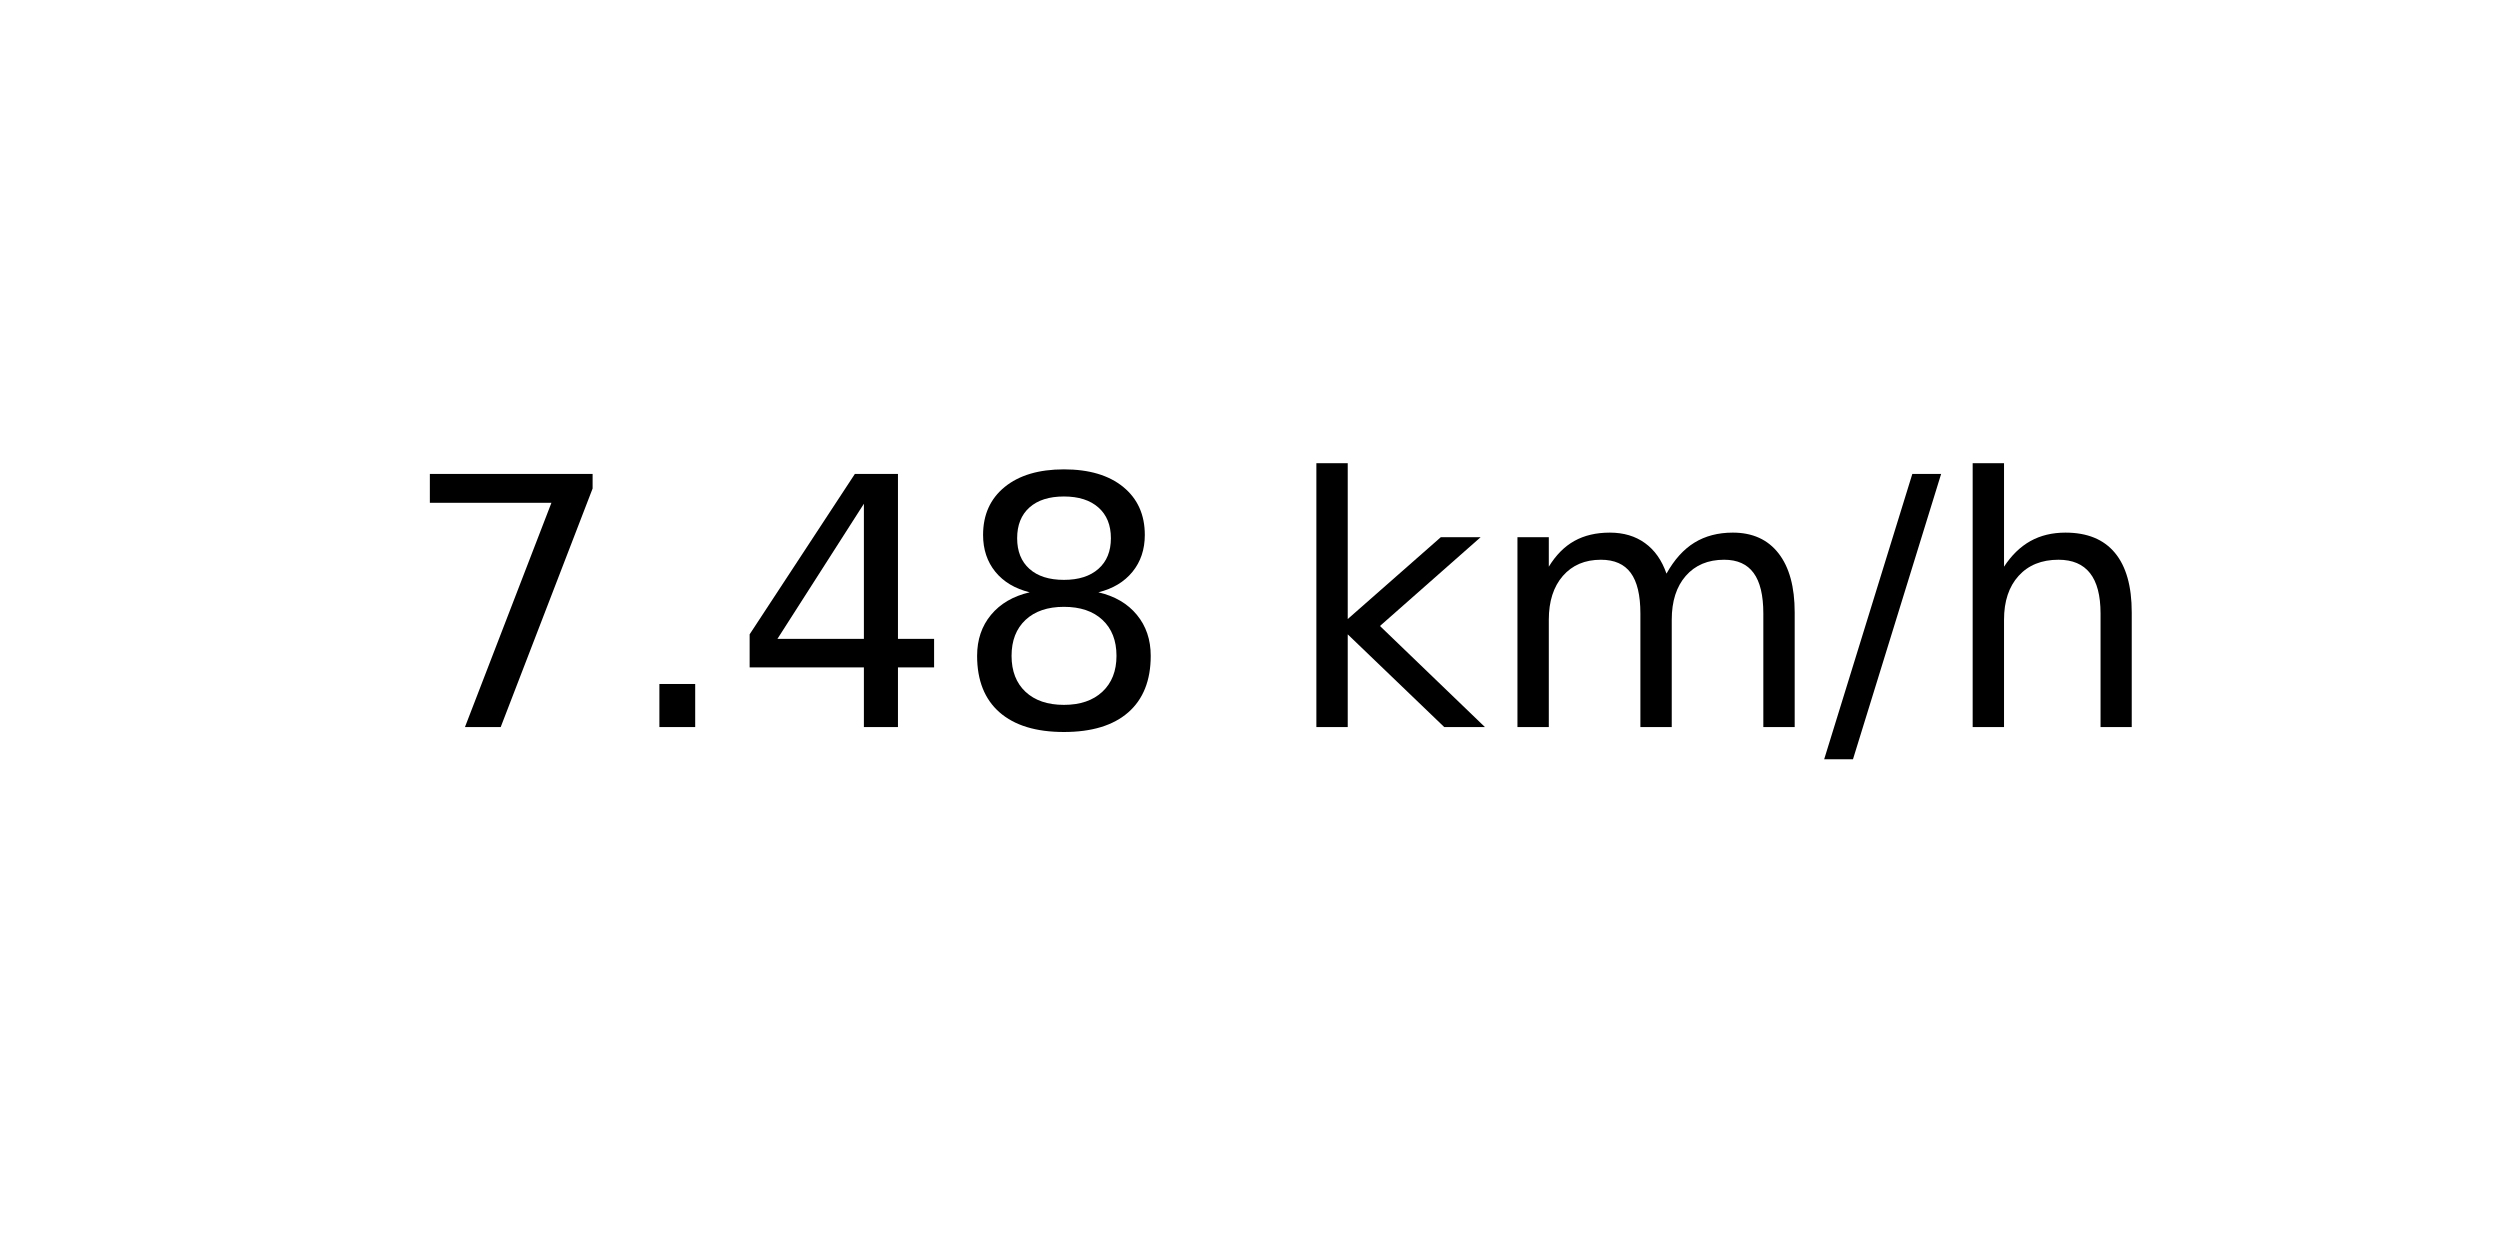
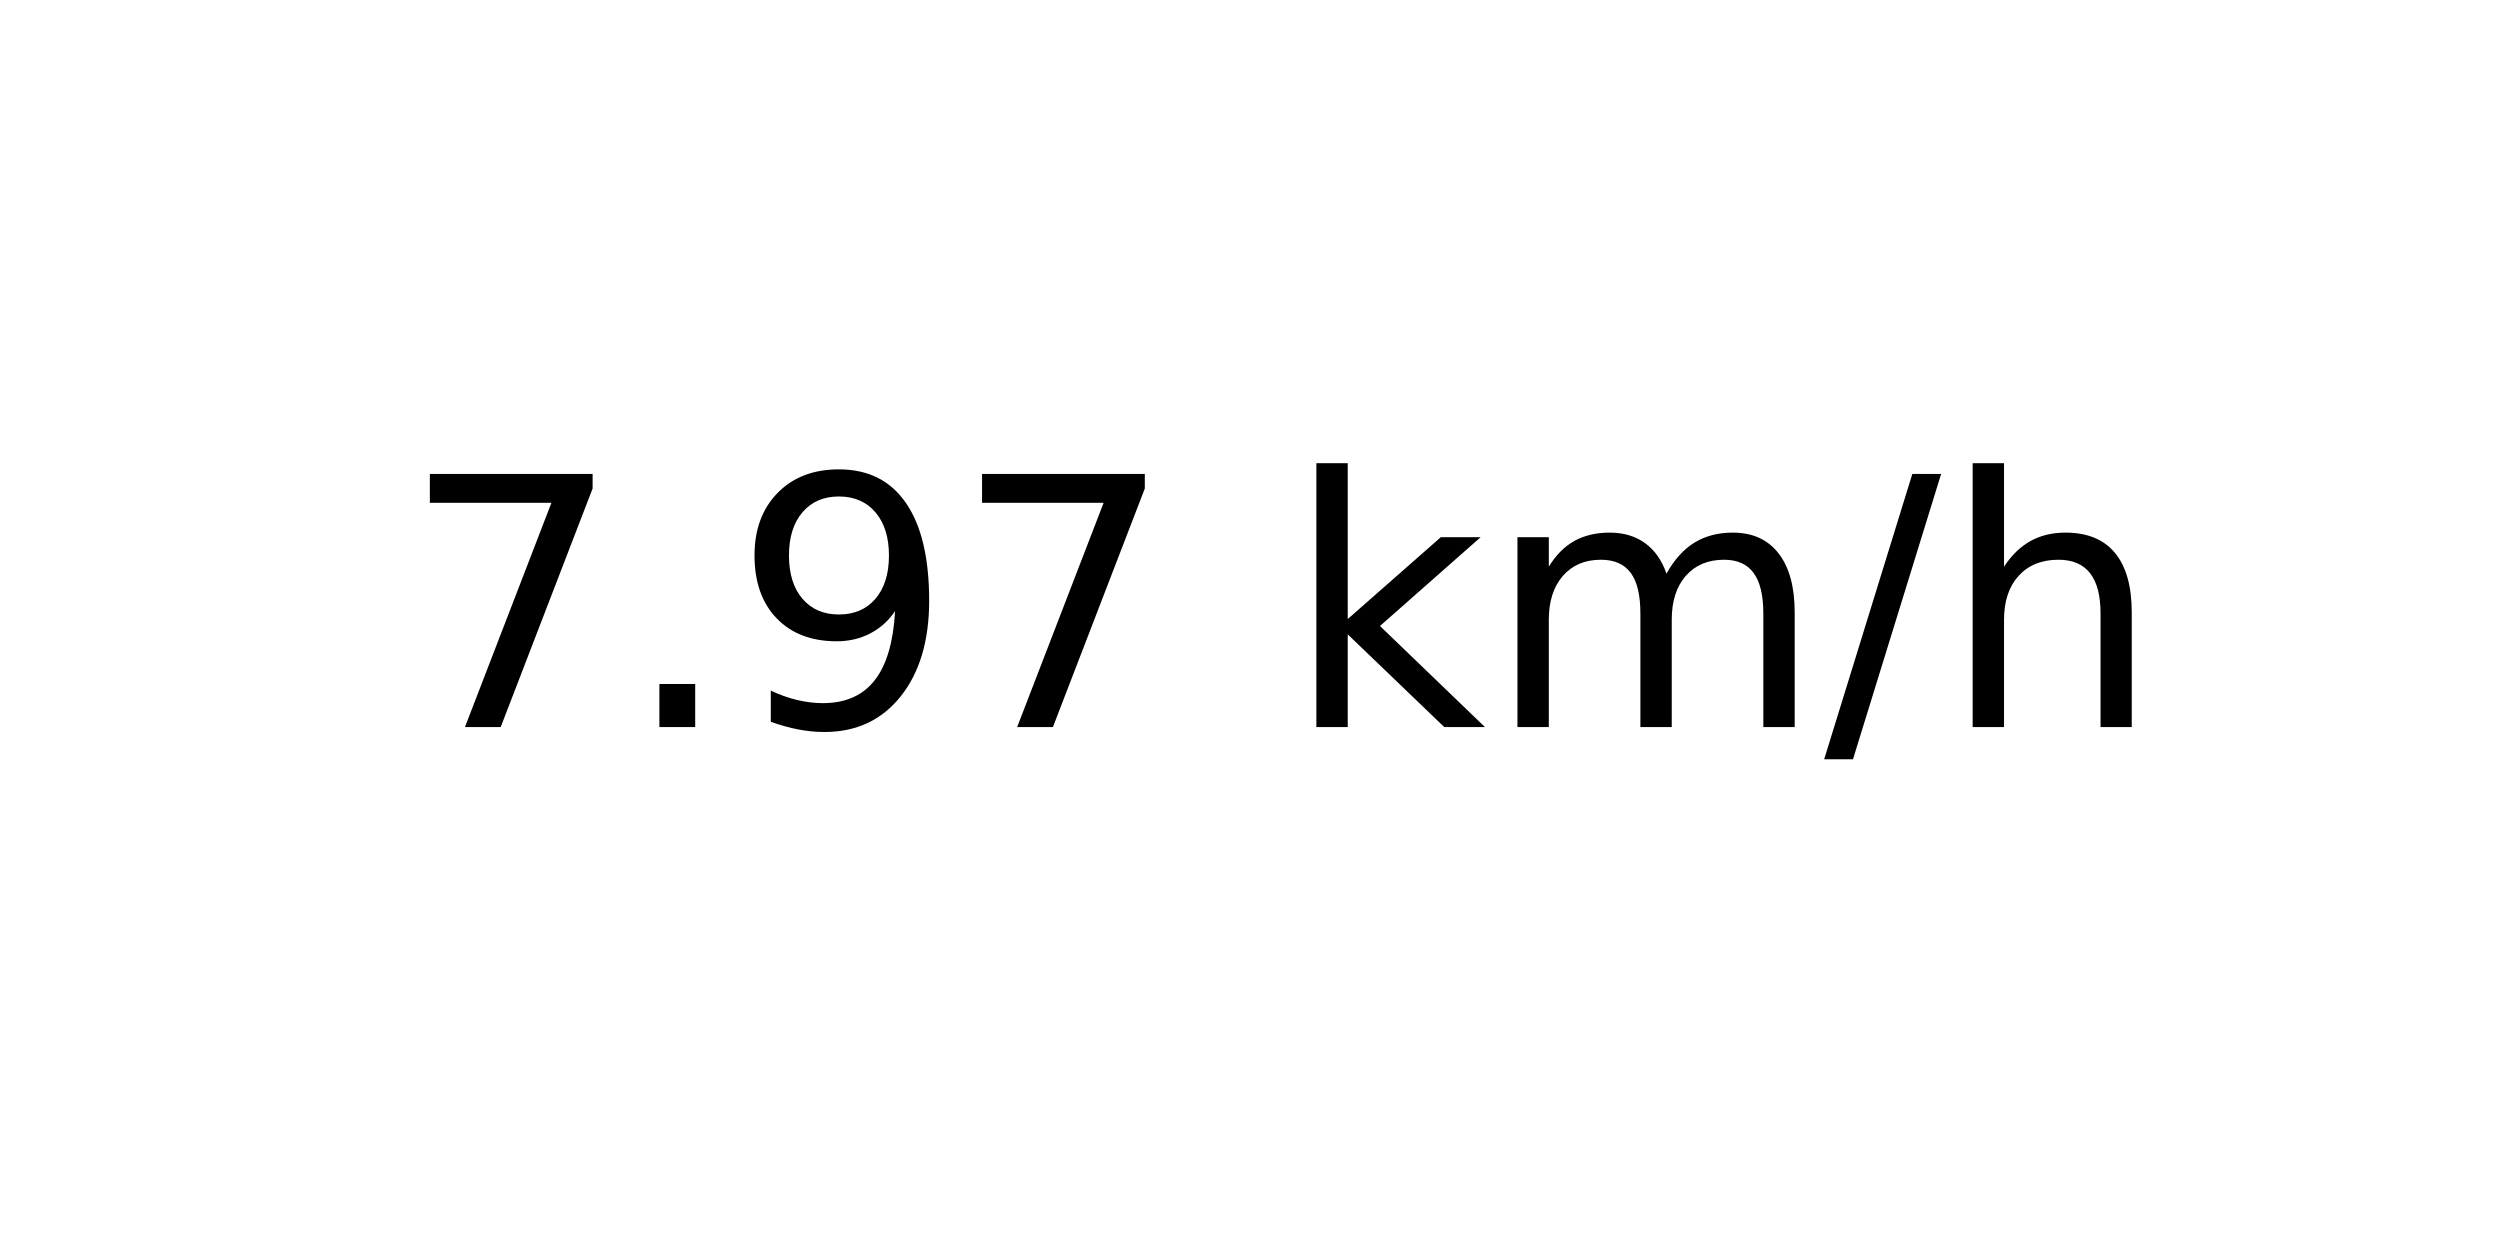
<svg xmlns="http://www.w3.org/2000/svg" xmlns:xlink="http://www.w3.org/1999/xlink" width="72pt" height="36pt" viewBox="0 0 72 36" version="1.1">
  <defs>
    <style type="text/css">*{stroke-linejoin: round; stroke-linecap: butt}</style>
  </defs>
  <g id="figure_1">
    <g id="axes_1">
      <g id="text_1">
        <g transform="translate(11.55937 20.93937) scale(0.1 -0.1)">
          <defs>
            <path id="DejaVuSans-37" d="M 525 4666  L 3525 4666  L 3525 4397  L 1831 0  L 1172 0  L 2766 4134  L 525 4134  L 525 4666  z " transform="scale(0.015625)" />
            <path id="DejaVuSans-2e" d="M 684 794  L 1344 794  L 1344 0  L 684 0  L 684 794  z " transform="scale(0.015625)" />
-             <path id="DejaVuSans-34" d="M 2419 4116  L 825 1625  L 2419 1625  L 2419 4116  z M 2253 4666  L 3047 4666  L 3047 1625  L 3713 1625  L 3713 1100  L 3047 1100  L 3047 0  L 2419 0  L 2419 1100  L 313 1100  L 313 1709  L 2253 4666  z " transform="scale(0.015625)" />
-             <path id="DejaVuSans-38" d="M 2034 2216  Q 1584 2216 1326 1975  Q 1069 1734 1069 1313  Q 1069 891 1326 650  Q 1584 409 2034 409  Q 2484 409 2743 651  Q 3003 894 3003 1313  Q 3003 1734 2745 1975  Q 2488 2216 2034 2216  z M 1403 2484  Q 997 2584 770 2862  Q 544 3141 544 3541  Q 544 4100 942 4425  Q 1341 4750 2034 4750  Q 2731 4750 3128 4425  Q 3525 4100 3525 3541  Q 3525 3141 3298 2862  Q 3072 2584 2669 2484  Q 3125 2378 3379 2068  Q 3634 1759 3634 1313  Q 3634 634 3220 271  Q 2806 -91 2034 -91  Q 1263 -91 848 271  Q 434 634 434 1313  Q 434 1759 690 2068  Q 947 2378 1403 2484  z M 1172 3481  Q 1172 3119 1398 2916  Q 1625 2713 2034 2713  Q 2441 2713 2670 2916  Q 2900 3119 2900 3481  Q 2900 3844 2670 4047  Q 2441 4250 2034 4250  Q 1625 4250 1398 4047  Q 1172 3844 1172 3481  z " transform="scale(0.015625)" />
+             <path id="DejaVuSans-39" d="M 703 97  L 703 672  Q 941 559 1184 500  Q 1428 441 1663 441  Q 2288 441 2617 861  Q 2947 1281 2994 2138  Q 2813 1869 2534 1725  Q 2256 1581 1919 1581  Q 1219 1581 811 2004  Q 403 2428 403 3163  Q 403 3881 828 4315  Q 1253 4750 1959 4750  Q 2769 4750 3195 4129  Q 3622 3509 3622 2328  Q 3622 1225 3098 567  Q 2575 -91 1691 -91  Q 1453 -91 1209 -44  Q 966 3 703 97  z M 1959 2075  Q 2384 2075 2632 2365  Q 2881 2656 2881 3163  Q 2881 3666 2632 3958  Q 2384 4250 1959 4250  Q 1534 4250 1286 3958  Q 1038 3666 1038 3163  Q 1038 2656 1286 2365  Q 1534 2075 1959 2075  z " transform="scale(0.015625)" />
            <path id="DejaVuSans-20" transform="scale(0.015625)" />
            <path id="DejaVuSans-6b" d="M 581 4863  L 1159 4863  L 1159 1991  L 2875 3500  L 3609 3500  L 1753 1863  L 3688 0  L 2938 0  L 1159 1709  L 1159 0  L 581 0  L 581 4863  z " transform="scale(0.015625)" />
            <path id="DejaVuSans-6d" d="M 3328 2828  Q 3544 3216 3844 3400  Q 4144 3584 4550 3584  Q 5097 3584 5394 3201  Q 5691 2819 5691 2113  L 5691 0  L 5113 0  L 5113 2094  Q 5113 2597 4934 2840  Q 4756 3084 4391 3084  Q 3944 3084 3684 2787  Q 3425 2491 3425 1978  L 3425 0  L 2847 0  L 2847 2094  Q 2847 2600 2669 2842  Q 2491 3084 2119 3084  Q 1678 3084 1418 2786  Q 1159 2488 1159 1978  L 1159 0  L 581 0  L 581 3500  L 1159 3500  L 1159 2956  Q 1356 3278 1631 3431  Q 1906 3584 2284 3584  Q 2666 3584 2933 3390  Q 3200 3197 3328 2828  z " transform="scale(0.015625)" />
            <path id="DejaVuSans-2f" d="M 1625 4666  L 2156 4666  L 531 -594  L 0 -594  L 1625 4666  z " transform="scale(0.015625)" />
            <path id="DejaVuSans-68" d="M 3513 2113  L 3513 0  L 2938 0  L 2938 2094  Q 2938 2591 2744 2837  Q 2550 3084 2163 3084  Q 1697 3084 1428 2787  Q 1159 2491 1159 1978  L 1159 0  L 581 0  L 581 4863  L 1159 4863  L 1159 2956  Q 1366 3272 1645 3428  Q 1925 3584 2291 3584  Q 2894 3584 3203 3211  Q 3513 2838 3513 2113  z " transform="scale(0.015625)" />
          </defs>
          <use xlink:href="#DejaVuSans-37" />
          <use xlink:href="#DejaVuSans-2e" x="63.623" />
-           <use xlink:href="#DejaVuSans-34" x="95.41" />
-           <use xlink:href="#DejaVuSans-38" x="159.033" />
+           <use xlink:href="#DejaVuSans-39" x="95.41" />
+           <use xlink:href="#DejaVuSans-37" x="159.033" />
          <use xlink:href="#DejaVuSans-20" x="222.656" />
          <use xlink:href="#DejaVuSans-6b" x="254.443" />
          <use xlink:href="#DejaVuSans-6d" x="312.354" />
          <use xlink:href="#DejaVuSans-2f" x="409.766" />
          <use xlink:href="#DejaVuSans-68" x="443.457" />
        </g>
      </g>
    </g>
  </g>
</svg>
